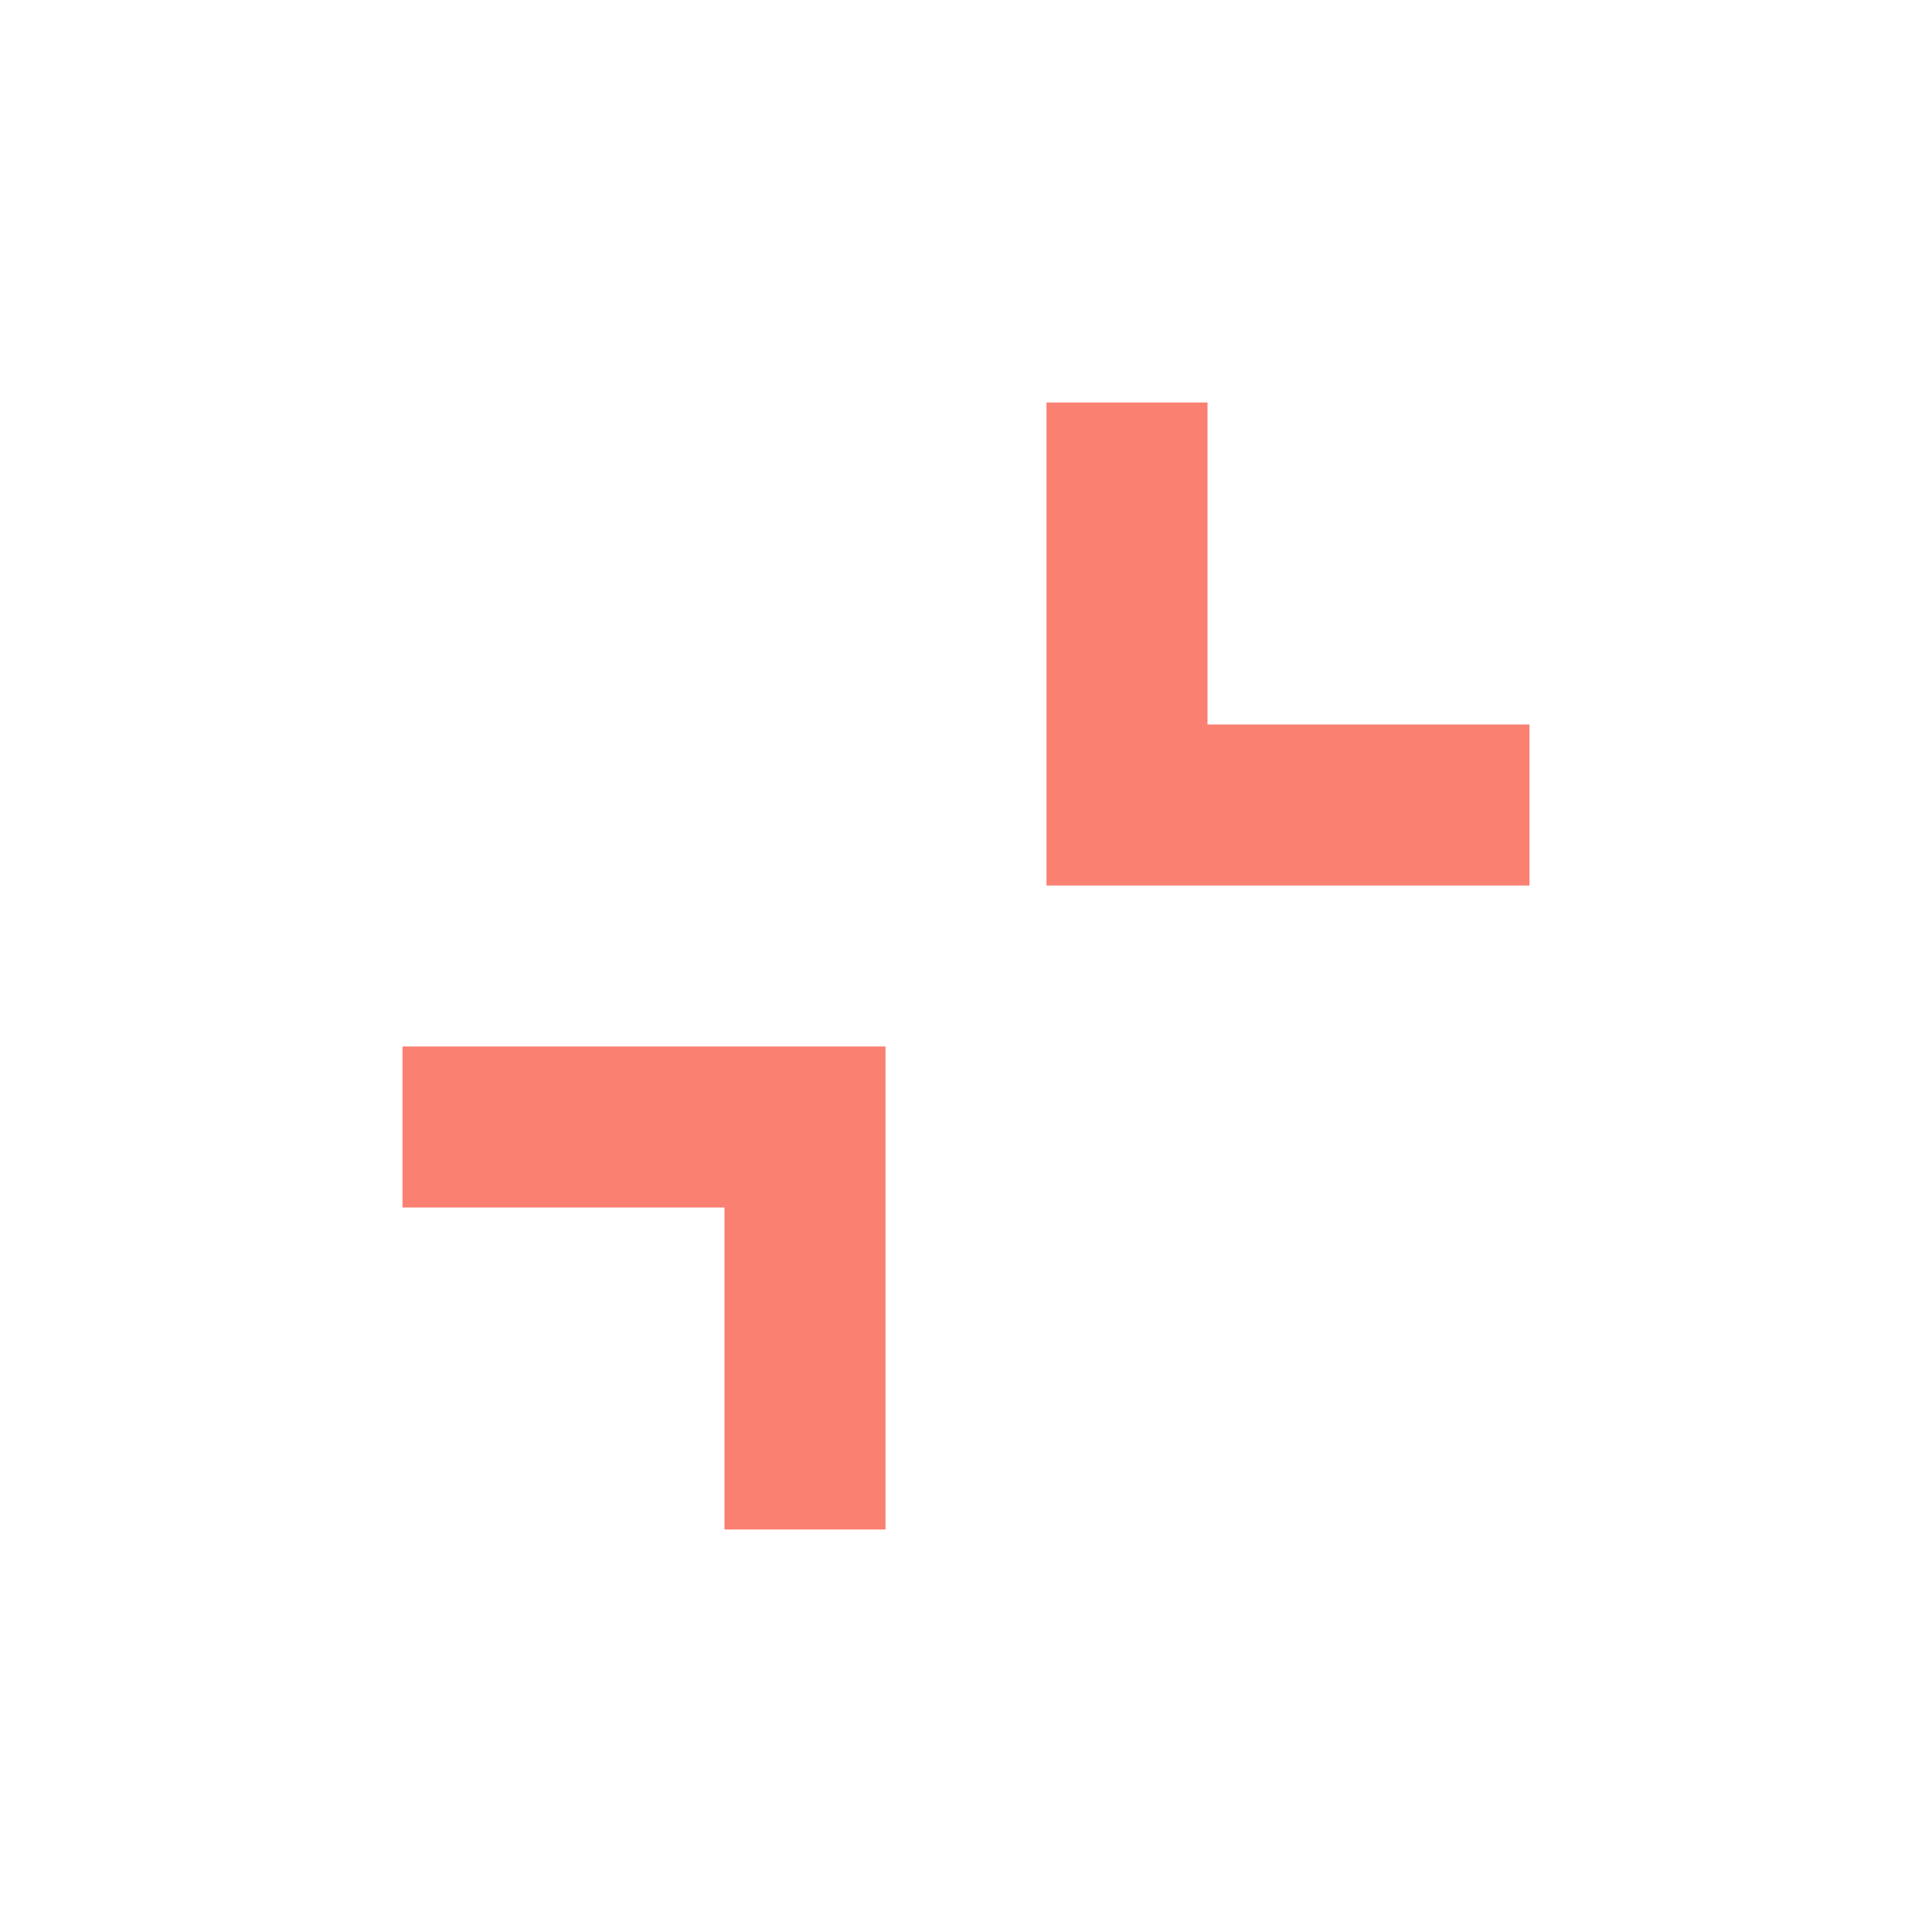
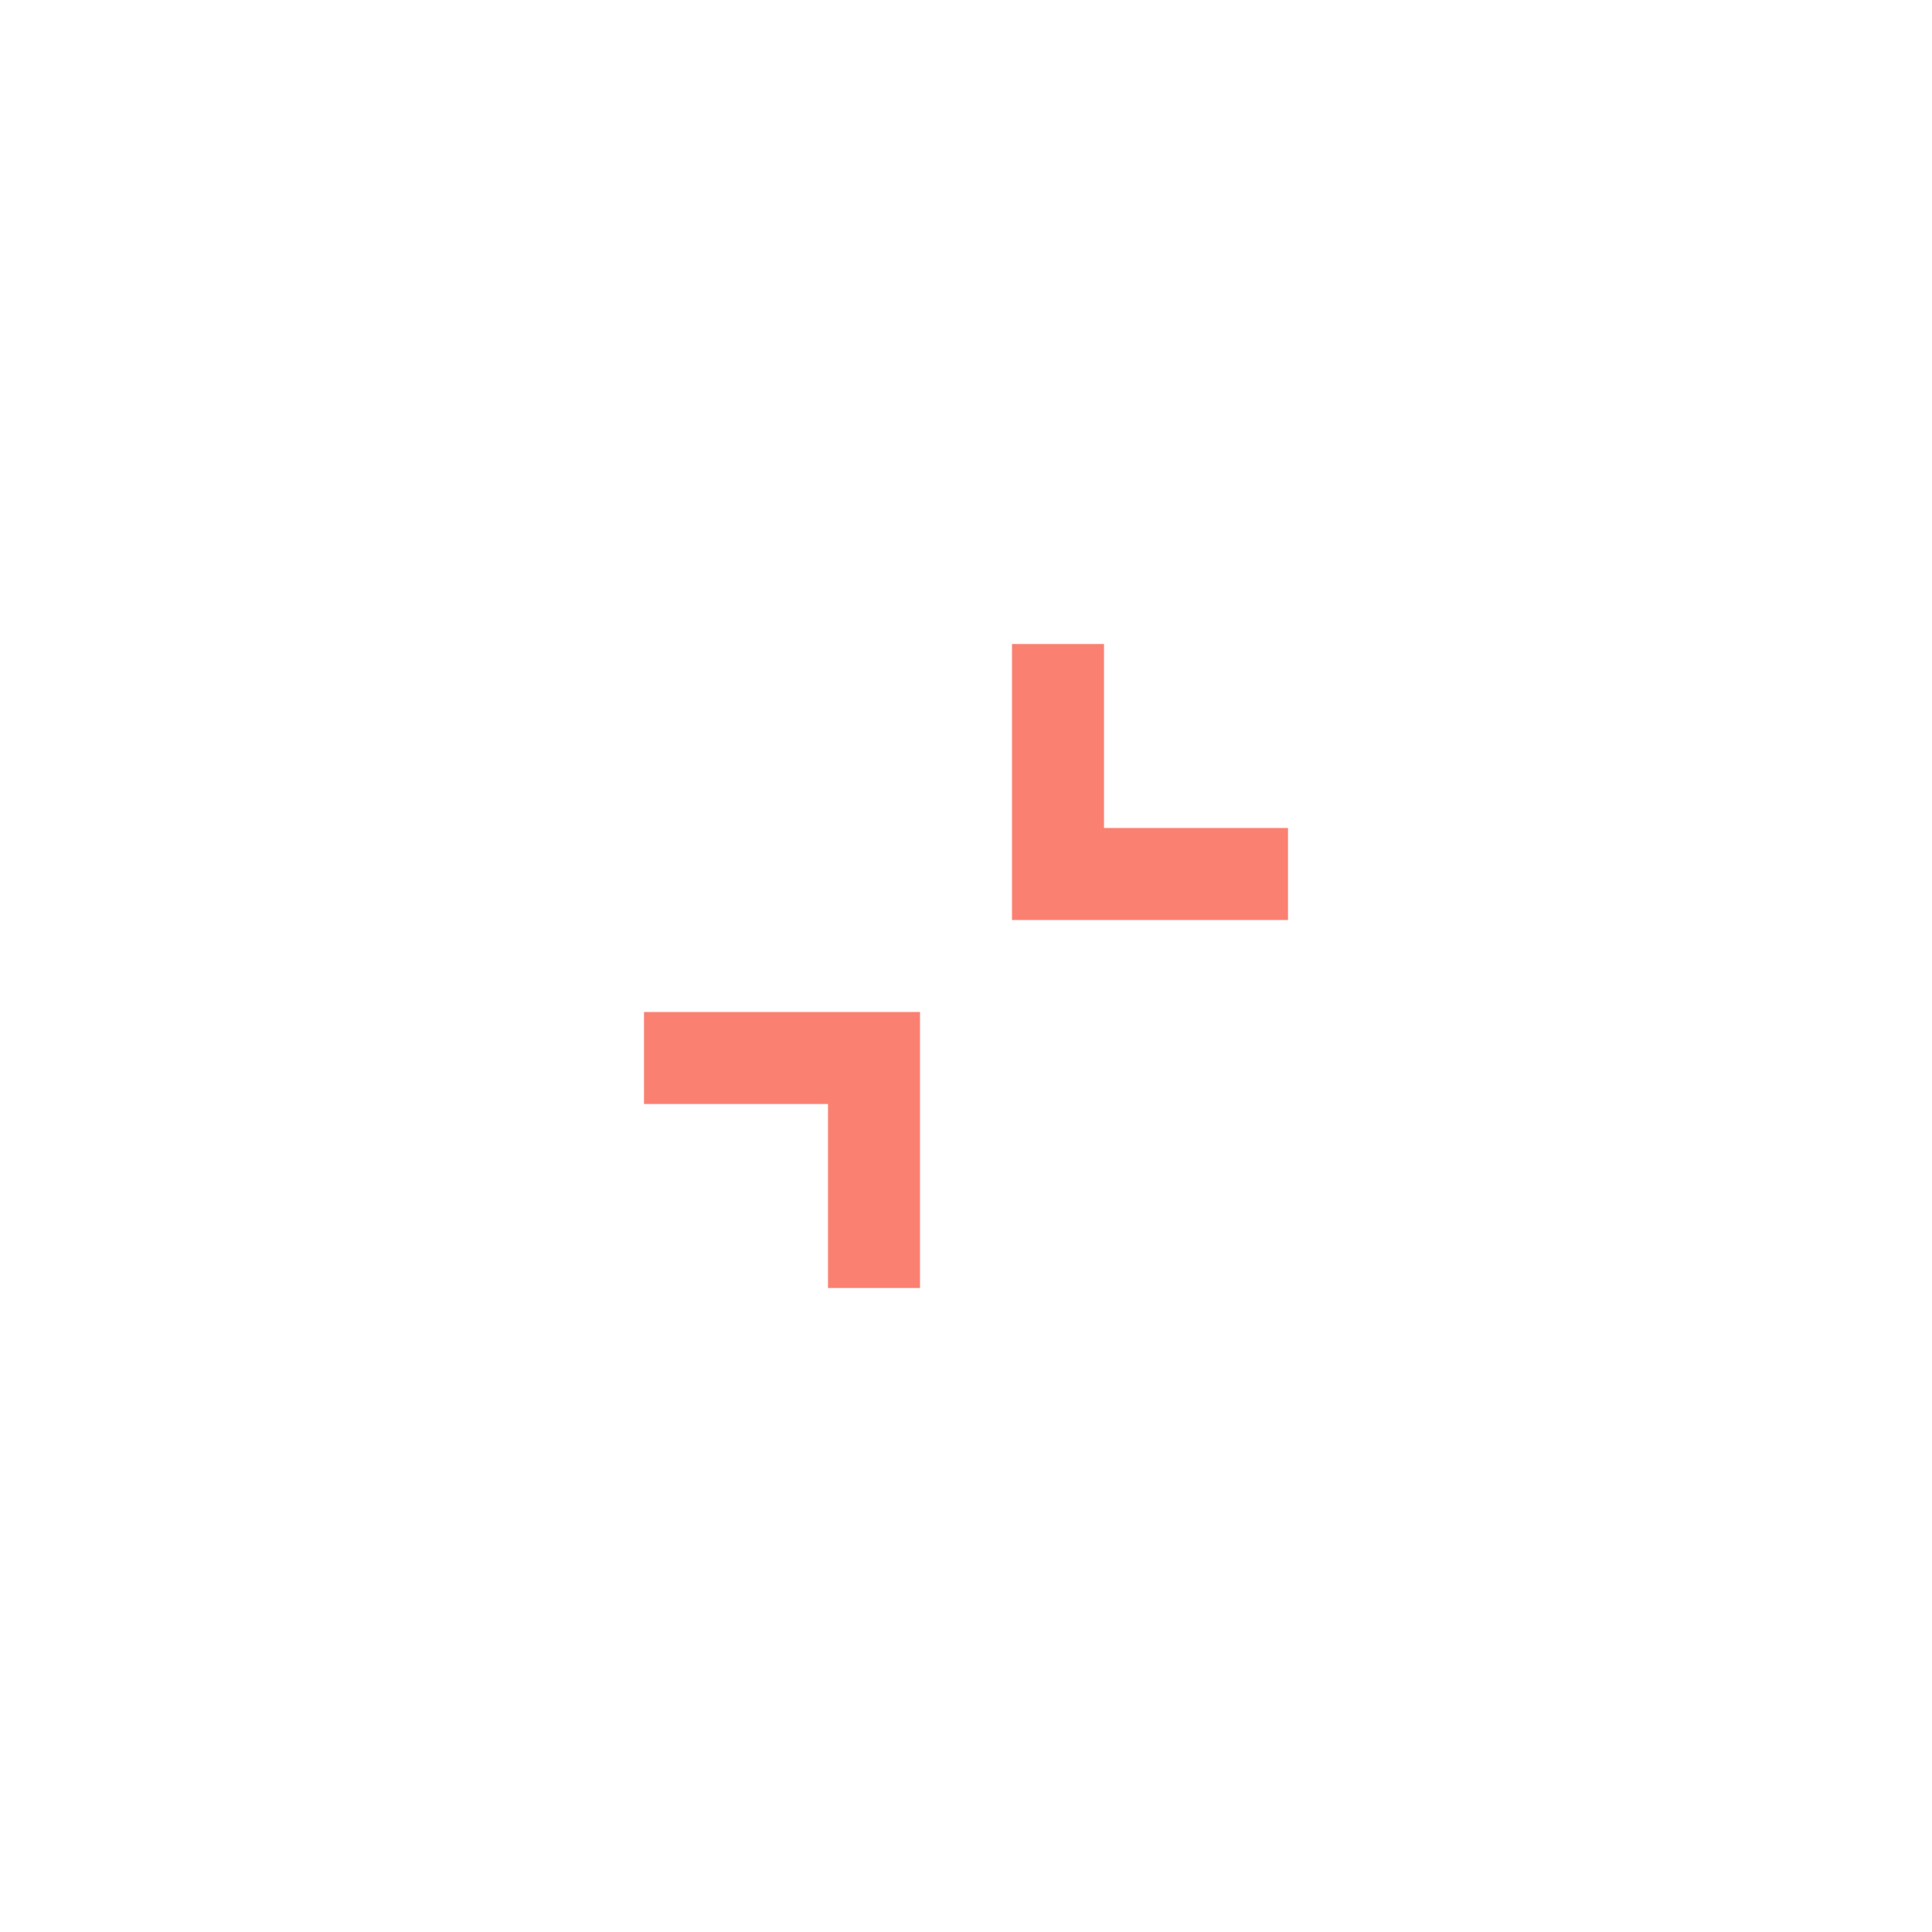
- <svg xmlns="http://www.w3.org/2000/svg" height="24px" viewBox="0 -960 960 960" width="24px" fill="SALMON">
-   <path d="M440-440v240h-80v-160H200v-80h240Zm160-320v160h160v80H520v-240h80Z" />
+ <svg xmlns="http://www.w3.org/2000/svg" width="30" height="30" version="1.1" viewBox="0 0 7.938 7.938" xml:space="preserve">
+   <g transform="translate(-1.984 -1.984)">
+     <g transform="matrix(.004725 0 0 .004725 3.685 8.221)" fill="#fa8072">
+       <path d="m440-440v240h-80v-160h-160v-80zm160-320v160h160v80h-240v-240z" />
+     </g>
+   </g>
</svg>
